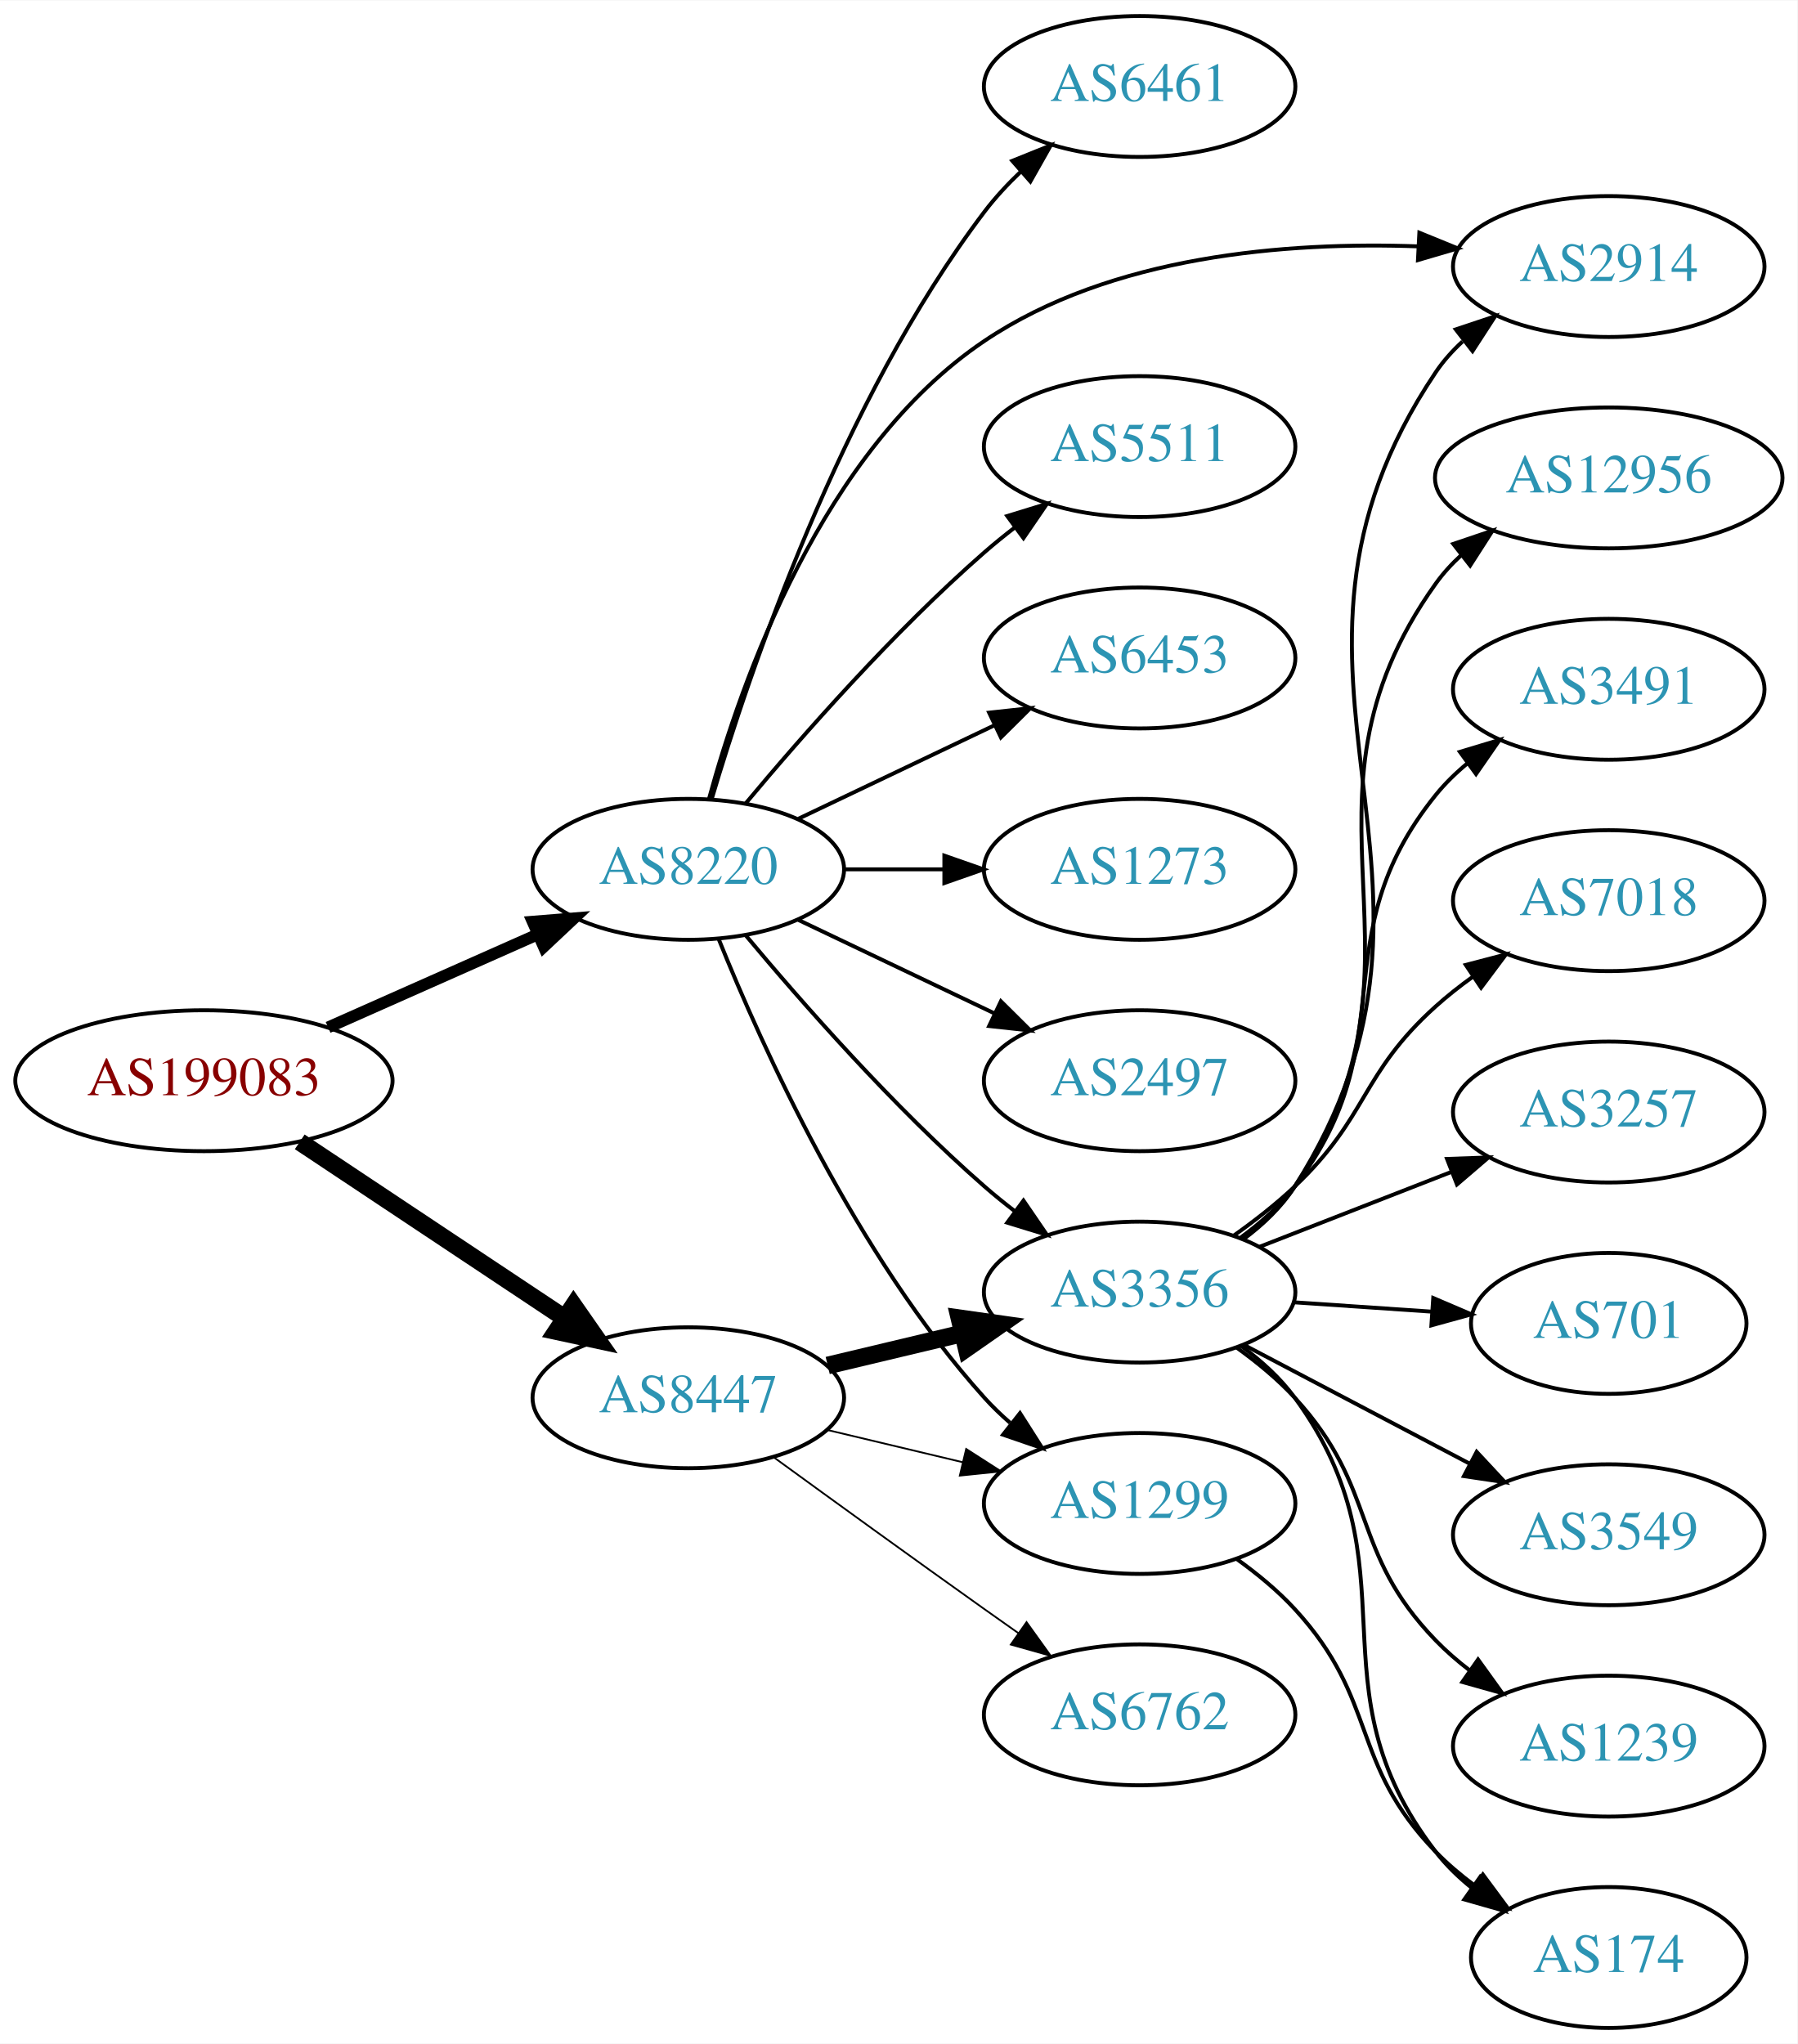
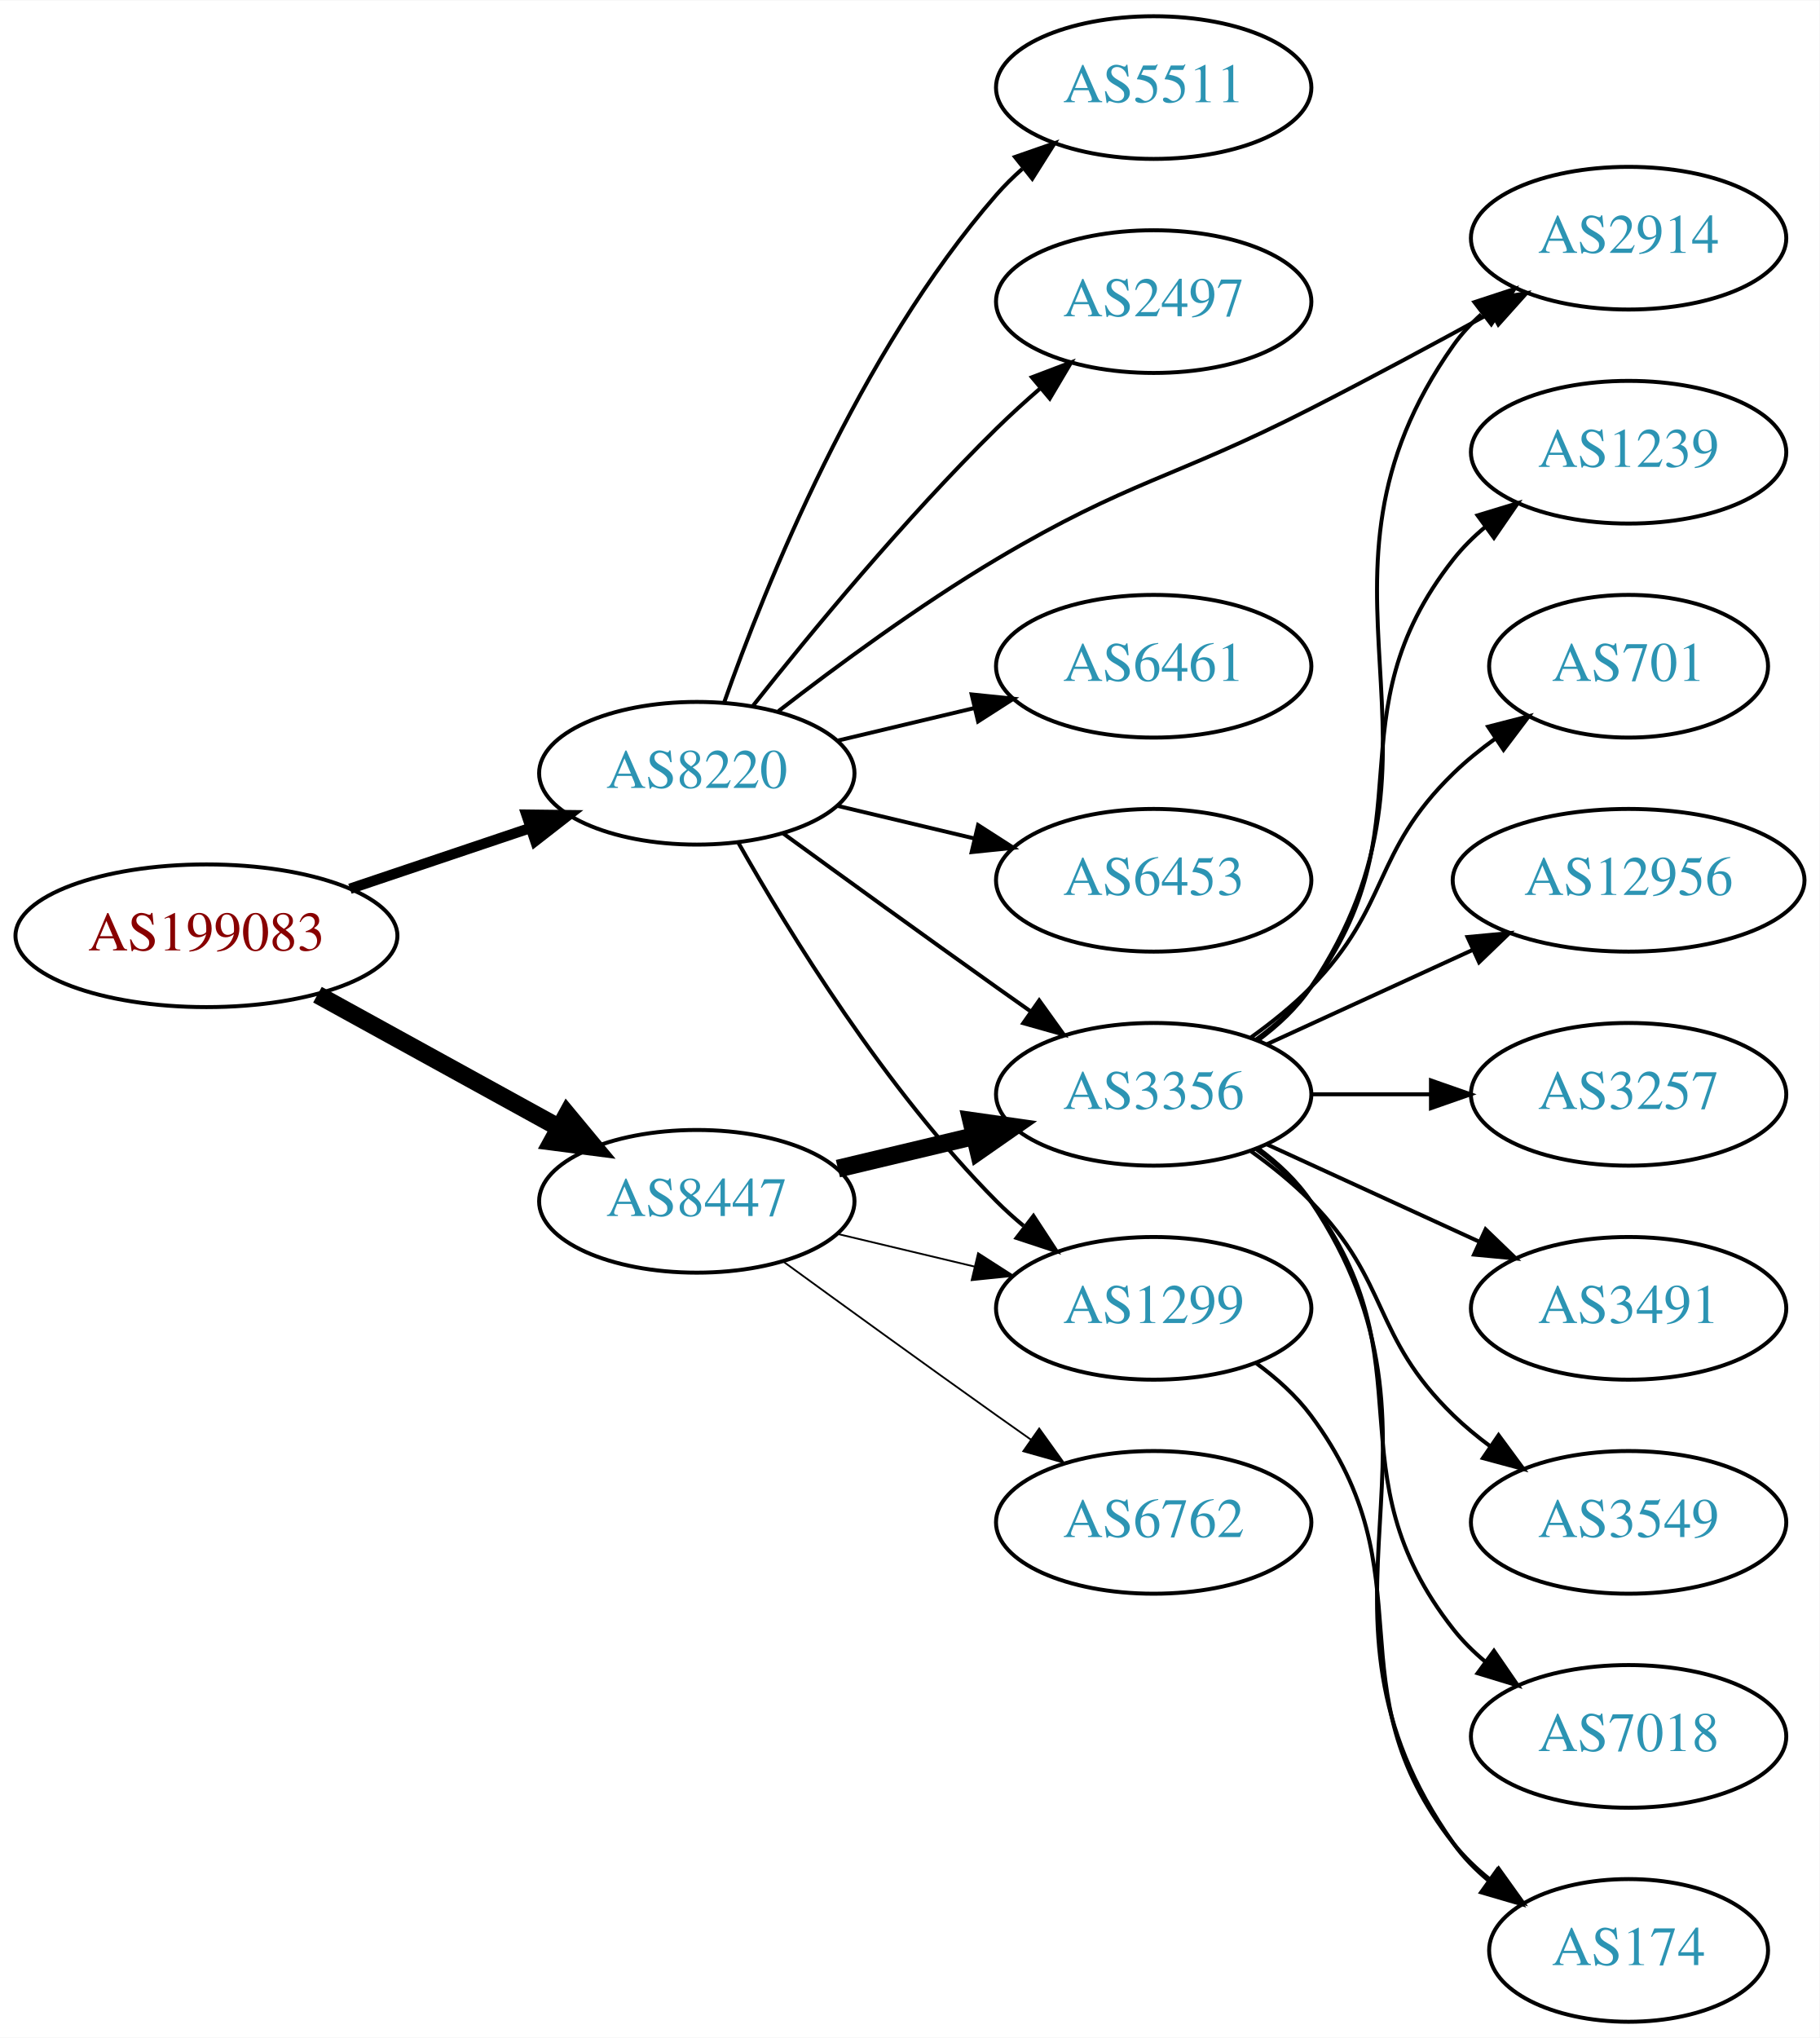
- <svg xmlns="http://www.w3.org/2000/svg" xmlns:xlink="http://www.w3.org/1999/xlink" width="459pt" height="522pt" viewBox="0.00 0.00 459.17 522.00">
-   <g id="graph0" class="graph" transform="scale(1 1) rotate(0) translate(4 518)">
-     <polygon fill="white" stroke="none" points="-4,4 -4,-518 455.17,-518 455.17,4 -4,4" />
+ <svg xmlns="http://www.w3.org/2000/svg" xmlns:xlink="http://www.w3.org/1999/xlink" width="459pt" height="514pt" viewBox="0.00 0.00 459.17 514.00">
+   <g id="graph0" class="graph" transform="scale(1 1) rotate(0) translate(4 510)">
+     <polygon fill="white" stroke="none" points="-4,4 -4,-510 455.17,-510 455.17,4 -4,4" />
    <g id="node1" class="node">
      <g id="a_node1">
        <a xlink:href="/asn/199083" xlink:title="AS199083 ~ MP-AS [AT]">
-           <ellipse fill="#ffffff" stroke="black" cx="48.096" cy="-242" rx="48.192" ry="18" />
-           <text text-anchor="middle" x="48.096" y="-238.3" font-family="Times,serif" font-size="14.00" fill="#880000">AS199083</text>
+           <ellipse fill="#ffffff" stroke="black" cx="48.096" cy="-274" rx="48.192" ry="18" />
+           <text text-anchor="middle" x="48.096" y="-270.3" font-family="Times,serif" font-size="14.00" fill="#880000">AS199083</text>
        </a>
      </g>
    </g>
    <g id="node2" class="node">
      <g id="a_node2">
        <a xlink:href="/asn/8220" xlink:title="AS8220 ~ COLT [GB]">
-           <ellipse fill="#ffffff" stroke="black" cx="171.838" cy="-296" rx="39.794" ry="18" />
-           <text text-anchor="middle" x="171.838" y="-292.3" font-family="Times,serif" font-size="14.00" fill="#2c94b3">AS8220</text>
+           <ellipse fill="#ffffff" stroke="black" cx="171.838" cy="-315" rx="39.794" ry="18" />
+           <text text-anchor="middle" x="171.838" y="-311.3" font-family="Times,serif" font-size="14.00" fill="#2c94b3">AS8220</text>
        </a>
      </g>
    </g>
    <g id="edge1" class="edge">
-       <path fill="none" stroke="black" stroke-width="3" d="M79.816,-255.626C96.101,-262.85 116.238,-271.781 133.427,-279.406" />
-       <polygon fill="black" stroke="black" stroke-width="3" points="132.07,-282.633 142.631,-283.488 134.909,-276.234 132.07,-282.633" />
+       <path fill="none" stroke="black" stroke-width="2.625" d="M84.309,-285.859C98.459,-290.624 114.874,-296.152 129.578,-301.105" />
+       <polygon fill="black" stroke="black" stroke-width="2.625" points="128.843,-304.55 139.437,-304.425 131.077,-297.916 128.843,-304.55" />
    </g>
    <g id="node3" class="node">
      <g id="a_node3">
        <a xlink:href="/asn/8447" xlink:title="AS8447 ~ A1 Telekom Austria AG [AT]">
-           <ellipse fill="#ffffff" stroke="black" cx="171.838" cy="-161" rx="39.794" ry="18" />
-           <text text-anchor="middle" x="171.838" y="-157.3" font-family="Times,serif" font-size="14.00" fill="#2c94b3">AS8447</text>
+           <ellipse fill="#ffffff" stroke="black" cx="171.838" cy="-207" rx="39.794" ry="18" />
+           <text text-anchor="middle" x="171.838" y="-203.3" font-family="Times,serif" font-size="14.00" fill="#2c94b3">AS8447</text>
        </a>
      </g>
    </g>
    <g id="edge2" class="edge">
-       <path fill="none" stroke="black" stroke-width="4.5" d="M72.569,-226.382C91.795,-213.591 119.147,-195.392 140.115,-181.441" />
-       <polygon fill="black" stroke="black" stroke-width="4.5" points="142.523,-184.568 148.668,-175.751 138.161,-178.012 142.523,-184.568" />
+       <path fill="none" stroke="black" stroke-width="4.5" d="M76.114,-259.131C94.054,-249.258 117.746,-236.219 136.947,-225.652" />
+       <polygon fill="black" stroke="black" stroke-width="4.5" points="139.105,-228.958 145.968,-220.687 135.308,-222.059 139.105,-228.958" />
    </g>
    <g id="node4" class="node">
      <g id="a_node4">
-         <a xlink:href="/asn/1299" xlink:title="AS1299 ~ Telia Carrier [EU]">
-           <ellipse fill="#ffffff" stroke="black" cx="287.131" cy="-134" rx="39.794" ry="18" />
-           <text text-anchor="middle" x="287.131" y="-130.3" font-family="Times,serif" font-size="14.00" fill="#2c94b3">AS1299</text>
+         <a xlink:href="/asn/6453" xlink:title="AS6453 ~ TATA COMMUNICATIONS (AMERICA) INC [US]">
+           <ellipse fill="#ffffff" stroke="black" cx="287.131" cy="-288" rx="39.794" ry="18" />
+           <text text-anchor="middle" x="287.131" y="-284.3" font-family="Times,serif" font-size="14.00" fill="#2c94b3">AS6453</text>
        </a>
      </g>
    </g>
    <g id="edge3" class="edge">
-       <path fill="none" stroke="black" d="M179.586,-278.213C190.637,-250.757 214.69,-197.422 247.484,-161 249.487,-158.776 251.706,-156.637 254.038,-154.603" />
-       <polygon fill="black" stroke="black" points="256.569,-157.065 262.257,-148.127 252.236,-151.567 256.569,-157.065" />
+       <path fill="none" stroke="black" d="M207.445,-306.752C218.316,-304.162 230.471,-301.265 241.913,-298.538" />
+       <polygon fill="black" stroke="black" points="242.819,-301.92 251.736,-296.197 241.197,-295.111 242.819,-301.92" />
    </g>
    <g id="node5" class="node">
      <g id="a_node5">
-         <a xlink:href="/asn/6453" xlink:title="AS6453 ~ TATA COMMUNICATIONS (AMERICA) INC [US]">
-           <ellipse fill="#ffffff" stroke="black" cx="287.131" cy="-350" rx="39.794" ry="18" />
-           <text text-anchor="middle" x="287.131" y="-346.3" font-family="Times,serif" font-size="14.00" fill="#2c94b3">AS6453</text>
+         <a xlink:href="/asn/5511" xlink:title="AS5511 ~ Orange S.A. [FR]">
+           <ellipse fill="#ffffff" stroke="black" cx="287.131" cy="-488" rx="39.794" ry="18" />
+           <text text-anchor="middle" x="287.131" y="-484.3" font-family="Times,serif" font-size="14.00" fill="#2c94b3">AS5511</text>
        </a>
      </g>
    </g>
    <g id="edge4" class="edge">
-       <path fill="none" stroke="black" d="M199.974,-308.934C214.968,-316.081 233.789,-325.052 250.013,-332.785" />
-       <polygon fill="black" stroke="black" points="248.683,-336.028 259.216,-337.171 251.695,-329.709 248.683,-336.028" />
+       <path fill="none" stroke="black" d="M178.726,-332.824C189.055,-362.096 212.697,-421.08 247.484,-461 249.45,-463.256 251.643,-465.419 253.958,-467.468" />
+       <polygon fill="black" stroke="black" points="252.138,-470.492 262.145,-473.973 256.492,-465.012 252.138,-470.492" />
    </g>
    <g id="node6" class="node">
      <g id="a_node6">
-         <a xlink:href="/asn/1273" xlink:title="AS1273 ~ Vodafone Group PLC [EU]">
-           <ellipse fill="#ffffff" stroke="black" cx="287.131" cy="-296" rx="39.794" ry="18" />
-           <text text-anchor="middle" x="287.131" y="-292.3" font-family="Times,serif" font-size="14.00" fill="#2c94b3">AS1273</text>
+         <a xlink:href="/asn/2497" xlink:title="AS2497 ~ Internet Initiative Japan Inc. [JP]">
+           <ellipse fill="#ffffff" stroke="black" cx="287.131" cy="-434" rx="39.794" ry="18" />
+           <text text-anchor="middle" x="287.131" y="-430.3" font-family="Times,serif" font-size="14.00" fill="#2c94b3">AS2497</text>
        </a>
      </g>
    </g>
    <g id="edge5" class="edge">
-       <path fill="none" stroke="black" d="M211.51,-296C219.713,-296 228.477,-296 237.009,-296" />
-       <polygon fill="black" stroke="black" points="237.248,-299.5 247.248,-296 237.248,-292.5 237.248,-299.5" />
+       <path fill="none" stroke="black" d="M186.073,-332.101C200.41,-350.21 224.346,-379.263 247.484,-402 250.952,-405.408 254.745,-408.85 258.556,-412.151" />
+       <polygon fill="black" stroke="black" points="256.4,-414.911 266.306,-418.67 260.906,-409.554 256.4,-414.911" />
    </g>
    <g id="node7" class="node">
      <g id="a_node7">
-         <a xlink:href="/asn/2497" xlink:title="AS2497 ~ Internet Initiative Japan Inc. [JP]">
-           <ellipse fill="#ffffff" stroke="black" cx="287.131" cy="-242" rx="39.794" ry="18" />
-           <text text-anchor="middle" x="287.131" y="-238.3" font-family="Times,serif" font-size="14.00" fill="#2c94b3">AS2497</text>
-         </a>
-       </g>
-     </g>
-     <g id="edge6" class="edge">
-       <path fill="none" stroke="black" d="M199.974,-283.066C214.968,-275.919 233.789,-266.948 250.013,-259.215" />
-       <polygon fill="black" stroke="black" points="251.695,-262.291 259.216,-254.829 248.683,-255.972 251.695,-262.291" />
-     </g>
-     <g id="node8" class="node">
-       <g id="a_node8">
-         <a xlink:href="/asn/6461" xlink:title="AS6461 ~ Zayo Bandwidth [US]">
-           <ellipse fill="#ffffff" stroke="black" cx="287.131" cy="-496" rx="39.794" ry="18" />
-           <text text-anchor="middle" x="287.131" y="-492.3" font-family="Times,serif" font-size="14.00" fill="#2c94b3">AS6461</text>
-         </a>
-       </g>
-     </g>
-     <g id="edge7" class="edge">
-       <path fill="none" stroke="black" d="M177.784,-313.851C187.353,-346.177 210.754,-415.549 247.484,-464 250.223,-467.612 253.444,-471.077 256.839,-474.307" />
-       <polygon fill="black" stroke="black" points="254.604,-477.002 264.43,-480.965 259.22,-471.74 254.604,-477.002" />
-     </g>
-     <g id="node9" class="node">
-       <g id="a_node9">
        <a xlink:href="/asn/2914" xlink:title="AS2914 ~ NTT America, Inc. [US]">
          <ellipse fill="#ffffff" stroke="black" cx="406.973" cy="-450" rx="39.794" ry="18" />
          <text text-anchor="middle" x="406.973" y="-446.3" font-family="Times,serif" font-size="14.00" fill="#2c94b3">AS2914</text>
        </a>
      </g>
    </g>
+     <g id="edge6" class="edge">
+       <path fill="none" stroke="black" d="M192.449,-330.681C207.132,-342.044 227.964,-357.389 247.484,-369 281.071,-388.977 291.974,-389.226 326.777,-407 341.865,-414.705 358.358,-423.585 372.368,-431.267" />
+       <polygon fill="black" stroke="black" points="370.729,-434.36 381.176,-436.119 374.106,-428.229 370.729,-434.36" />
+     </g>
+     <g id="node8" class="node">
+       <g id="a_node8">
+         <a xlink:href="/asn/3356" xlink:title="AS3356 ~ Level 3 Parent, LLC [US]">
+           <ellipse fill="#ffffff" stroke="black" cx="287.131" cy="-234" rx="39.794" ry="18" />
+           <text text-anchor="middle" x="287.131" y="-230.3" font-family="Times,serif" font-size="14.00" fill="#2c94b3">AS3356</text>
+         </a>
+       </g>
+     </g>
+     <g id="edge7" class="edge">
+       <path fill="none" stroke="black" d="M193.686,-299.778C208.62,-288.909 229.234,-273.975 247.484,-261 250.305,-258.995 253.248,-256.915 256.196,-254.841" />
+       <polygon fill="black" stroke="black" points="258.242,-257.681 264.421,-249.074 254.223,-251.95 258.242,-257.681" />
+     </g>
+     <g id="node9" class="node">
+       <g id="a_node9">
+         <a xlink:href="/asn/1299" xlink:title="AS1299 ~ Telia Carrier [EU]">
+           <ellipse fill="#ffffff" stroke="black" cx="287.131" cy="-180" rx="39.794" ry="18" />
+           <text text-anchor="middle" x="287.131" y="-176.3" font-family="Times,serif" font-size="14.00" fill="#2c94b3">AS1299</text>
+         </a>
+       </g>
+     </g>
    <g id="edge8" class="edge">
-       <path fill="none" stroke="black" d="M177.129,-314.04C185.259,-343.89 205.939,-403.032 247.484,-431 279.881,-452.809 324.636,-456.365 358.327,-455.155" />
-       <polygon fill="black" stroke="black" points="358.593,-458.646 368.402,-454.641 358.236,-451.655 358.593,-458.646" />
+       <path fill="none" stroke="black" d="M182.298,-297.51C195.08,-274.904 219.512,-235.114 247.484,-207 249.595,-204.879 251.891,-202.812 254.277,-200.829" />
+       <polygon fill="black" stroke="black" points="256.792,-203.31 262.592,-194.444 252.529,-197.758 256.792,-203.31" />
    </g>
    <g id="node10" class="node">
      <g id="a_node10">
-         <a xlink:href="/asn/3356" xlink:title="AS3356 ~ Level 3 Parent, LLC [US]">
-           <ellipse fill="#ffffff" stroke="black" cx="287.131" cy="-188" rx="39.794" ry="18" />
-           <text text-anchor="middle" x="287.131" y="-184.3" font-family="Times,serif" font-size="14.00" fill="#2c94b3">AS3356</text>
+         <a xlink:href="/asn/6461" xlink:title="AS6461 ~ Zayo Bandwidth [US]">
+           <ellipse fill="#ffffff" stroke="black" cx="287.131" cy="-342" rx="39.794" ry="18" />
+           <text text-anchor="middle" x="287.131" y="-338.3" font-family="Times,serif" font-size="14.00" fill="#2c94b3">AS6461</text>
        </a>
      </g>
    </g>
    <g id="edge9" class="edge">
-       <path fill="none" stroke="black" d="M186.468,-279.183C200.751,-262.071 224.297,-235.255 247.484,-215 249.95,-212.846 252.589,-210.706 255.286,-208.628" />
-       <polygon fill="black" stroke="black" points="257.459,-211.375 263.44,-202.63 253.311,-205.736 257.459,-211.375" />
+       <path fill="none" stroke="black" d="M207.445,-323.248C218.316,-325.838 230.471,-328.735 241.913,-331.462" />
+       <polygon fill="black" stroke="black" points="241.197,-334.889 251.736,-333.803 242.819,-328.08 241.197,-334.889" />
+     </g>
+     <g id="edge10" class="edge">
+       <path fill="none" stroke="black" stroke-width="4.5" d="M207.445,-215.248C218.316,-217.838 230.471,-220.735 241.913,-223.462" />
+       <polygon fill="black" stroke="black" stroke-width="4.5" points="241.095,-227.315 251.736,-225.803 242.921,-219.654 241.095,-227.315" />
+     </g>
+     <g id="edge12" class="edge">
+       <path fill="none" stroke="black" stroke-width="0.45" d="M207.445,-198.752C218.316,-196.162 230.471,-193.265 241.913,-190.538" />
+       <polygon fill="black" stroke="black" stroke-width="0.45" points="242.819,-193.92 251.736,-188.197 241.197,-187.111 242.819,-193.92" />
    </g>
    <g id="node11" class="node">
      <g id="a_node11">
-         <a xlink:href="/asn/5511" xlink:title="AS5511 ~ Orange S.A. [FR]">
-           <ellipse fill="#ffffff" stroke="black" cx="287.131" cy="-404" rx="39.794" ry="18" />
-           <text text-anchor="middle" x="287.131" y="-400.3" font-family="Times,serif" font-size="14.00" fill="#2c94b3">AS5511</text>
-         </a>
-       </g>
-     </g>
-     <g id="edge10" class="edge">
-       <path fill="none" stroke="black" d="M186.468,-312.817C200.751,-329.929 224.297,-356.745 247.484,-377 249.95,-379.154 252.589,-381.294 255.286,-383.372" />
-       <polygon fill="black" stroke="black" points="253.311,-386.264 263.44,-389.37 257.459,-380.625 253.311,-386.264" />
-     </g>
-     <g id="edge13" class="edge">
-       <path fill="none" stroke="black" stroke-width="0.45" d="M207.445,-152.752C218.316,-150.162 230.471,-147.265 241.913,-144.538" />
-       <polygon fill="black" stroke="black" stroke-width="0.45" points="242.819,-147.92 251.736,-142.197 241.197,-141.111 242.819,-147.92" />
+         <a xlink:href="/asn/6762" xlink:title="AS6762 ~ TELECOM ITALIA SPARKLE S.p.A. [IT]">
+           <ellipse fill="#ffffff" stroke="black" cx="287.131" cy="-126" rx="39.794" ry="18" />
+           <text text-anchor="middle" x="287.131" y="-122.3" font-family="Times,serif" font-size="14.00" fill="#2c94b3">AS6762</text>
+         </a>
+       </g>
    </g>
    <g id="edge11" class="edge">
-       <path fill="none" stroke="black" stroke-width="4.5" d="M207.445,-169.248C218.316,-171.838 230.471,-174.735 241.913,-177.462" />
-       <polygon fill="black" stroke="black" stroke-width="4.5" points="241.095,-181.315 251.736,-179.803 242.921,-173.654 241.095,-181.315" />
+       <path fill="none" stroke="black" stroke-width="0.45" d="M193.686,-191.778C208.62,-180.909 229.234,-165.975 247.484,-153 250.305,-150.995 253.248,-148.915 256.196,-146.841" />
+       <polygon fill="black" stroke="black" stroke-width="0.45" points="258.242,-149.681 264.421,-141.074 254.223,-143.95 258.242,-149.681" />
+     </g>
+     <g id="edge18" class="edge">
+       <path fill="none" stroke="black" d="M313.45,-247.607C318.506,-251.351 323.318,-255.831 326.777,-261 367.802,-322.294 320.198,-362.775 362.777,-423 364.769,-425.816 367.156,-428.401 369.772,-430.76" />
+       <polygon fill="black" stroke="black" points="368.071,-433.865 378.14,-437.162 372.324,-428.306 368.071,-433.865" />
    </g>
    <g id="node12" class="node">
      <g id="a_node12">
-         <a xlink:href="/asn/6762" xlink:title="AS6762 ~ TELECOM ITALIA SPARKLE S.p.A. [IT]">
-           <ellipse fill="#ffffff" stroke="black" cx="287.131" cy="-80" rx="39.794" ry="18" />
-           <text text-anchor="middle" x="287.131" y="-76.3" font-family="Times,serif" font-size="14.00" fill="#2c94b3">AS6762</text>
-         </a>
-       </g>
-     </g>
-     <g id="edge12" class="edge">
-       <path fill="none" stroke="black" stroke-width="0.45" d="M193.686,-145.778C208.62,-134.909 229.234,-119.975 247.484,-107 250.305,-104.995 253.248,-102.915 256.196,-100.841" />
-       <polygon fill="black" stroke="black" stroke-width="0.45" points="258.242,-103.681 264.421,-95.074 254.223,-97.95 258.242,-103.681" />
+         <a xlink:href="/asn/7018" xlink:title="AS7018 ~ AT&amp;T Services, Inc. [US]">
+           <ellipse fill="#ffffff" stroke="black" cx="406.973" cy="-72" rx="39.794" ry="18" />
+           <text text-anchor="middle" x="406.973" y="-68.3" font-family="Times,serif" font-size="14.00" fill="#2c94b3">AS7018</text>
+         </a>
+       </g>
+     </g>
+     <g id="edge13" class="edge">
+       <path fill="none" stroke="black" d="M313.062,-220.118C318.138,-216.389 323.056,-211.984 326.777,-207 357.049,-166.458 331.479,-138.754 362.777,-99 365.102,-96.047 367.846,-93.33 370.805,-90.853" />
+       <polygon fill="black" stroke="black" points="372.998,-93.585 379.002,-84.855 368.865,-87.936 372.998,-93.585" />
+     </g>
+     <g id="node13" class="node">
+       <g id="a_node13">
+         <a xlink:href="/asn/1239" xlink:title="AS1239 ~ Sprint [US]">
+           <ellipse fill="#ffffff" stroke="black" cx="406.973" cy="-396" rx="39.794" ry="18" />
+           <text text-anchor="middle" x="406.973" y="-392.3" font-family="Times,serif" font-size="14.00" fill="#2c94b3">AS1239</text>
+         </a>
+       </g>
+     </g>
+     <g id="edge14" class="edge">
+       <path fill="none" stroke="black" d="M313.062,-247.882C318.138,-251.611 323.056,-256.016 326.777,-261 357.049,-301.542 331.479,-329.246 362.777,-369 365.102,-371.953 367.846,-374.67 370.805,-377.147" />
+       <polygon fill="black" stroke="black" points="368.865,-380.064 379.002,-383.145 372.998,-374.415 368.865,-380.064" />
+     </g>
+     <g id="node14" class="node">
+       <g id="a_node14">
+         <a xlink:href="/asn/701" xlink:title="AS701 ~ UUNET [US]">
+           <ellipse fill="#ffffff" stroke="black" cx="406.973" cy="-342" rx="35.194" ry="18" />
+           <text text-anchor="middle" x="406.973" y="-338.3" font-family="Times,serif" font-size="14.00" fill="#2c94b3">AS701</text>
+         </a>
+       </g>
+     </g>
+     <g id="edge15" class="edge">
+       <path fill="none" stroke="black" d="M311.725,-248.389C316.981,-252.148 322.313,-256.437 326.777,-261 346.95,-281.617 342.084,-294.906 362.777,-315 366.005,-318.134 369.656,-321.089 373.434,-323.812" />
+       <polygon fill="black" stroke="black" points="371.532,-326.75 381.794,-329.383 375.413,-320.925 371.532,-326.75" />
+     </g>
+     <g id="node15" class="node">
+       <g id="a_node15">
+         <a xlink:href="/asn/12956" xlink:title="AS12956 ~ TELXIUS [ES]">
+           <ellipse fill="#ffffff" stroke="black" cx="406.973" cy="-288" rx="44.393" ry="18" />
+           <text text-anchor="middle" x="406.973" y="-284.3" font-family="Times,serif" font-size="14.00" fill="#2c94b3">AS12956</text>
+         </a>
+       </g>
+     </g>
+     <g id="edge16" class="edge">
+       <path fill="none" stroke="black" d="M315.76,-246.661C331.258,-253.762 350.824,-262.728 367.771,-270.494" />
+       <polygon fill="black" stroke="black" points="366.324,-273.681 376.873,-274.665 369.24,-267.317 366.324,-273.681" />
+     </g>
+     <g id="node16" class="node">
+       <g id="a_node16">
+         <a xlink:href="/asn/3257" xlink:title="AS3257 ~ GTT [DE]">
+           <ellipse fill="#ffffff" stroke="black" cx="406.973" cy="-234" rx="39.794" ry="18" />
+           <text text-anchor="middle" x="406.973" y="-230.3" font-family="Times,serif" font-size="14.00" fill="#2c94b3">AS3257</text>
+         </a>
+       </g>
+     </g>
+     <g id="edge17" class="edge">
+       <path fill="none" stroke="black" d="M327.044,-234C336.597,-234 346.947,-234 356.909,-234" />
+       <polygon fill="black" stroke="black" points="357.102,-237.5 367.102,-234 357.102,-230.5 357.102,-237.5" />
    </g>
    <g id="node17" class="node">
      <g id="a_node17">
+         <a xlink:href="/asn/3491" xlink:title="AS3491 ~ PCCW Global, Inc. [US]">
+           <ellipse fill="#ffffff" stroke="black" cx="406.973" cy="-180" rx="39.794" ry="18" />
+           <text text-anchor="middle" x="406.973" y="-176.3" font-family="Times,serif" font-size="14.00" fill="#2c94b3">AS3491</text>
+         </a>
+       </g>
+     </g>
+     <g id="edge19" class="edge">
+       <path fill="none" stroke="black" d="M315.76,-221.339C331.717,-214.027 351.987,-204.739 369.27,-196.819" />
+       <polygon fill="black" stroke="black" points="370.885,-199.929 378.518,-192.581 367.969,-193.565 370.885,-199.929" />
+     </g>
+     <g id="node18" class="node">
+       <g id="a_node18">
+         <a xlink:href="/asn/3549" xlink:title="AS3549 ~ Level 3 Parent, LLC [US]">
+           <ellipse fill="#ffffff" stroke="black" cx="406.973" cy="-126" rx="39.794" ry="18" />
+           <text text-anchor="middle" x="406.973" y="-122.3" font-family="Times,serif" font-size="14.00" fill="#2c94b3">AS3549</text>
+         </a>
+       </g>
+     </g>
+     <g id="edge20" class="edge">
+       <path fill="none" stroke="black" d="M311.725,-219.611C316.981,-215.852 322.313,-211.563 326.777,-207 346.95,-186.383 342.084,-173.094 362.777,-153 365.623,-150.237 368.796,-147.614 372.096,-145.166" />
+       <polygon fill="black" stroke="black" points="374.162,-147.994 380.444,-139.462 370.213,-142.214 374.162,-147.994" />
+     </g>
+     <g id="node19" class="node">
+       <g id="a_node19">
        <a xlink:href="/asn/174" xlink:title="AS174 ~ Cogent Communications [US]">
          <ellipse fill="#ffffff" stroke="black" cx="406.973" cy="-18" rx="35.194" ry="18" />
          <text text-anchor="middle" x="406.973" y="-14.3" font-family="Times,serif" font-size="14.00" fill="#2c94b3">AS174</text>
        </a>
      </g>
    </g>
-     <g id="edge23" class="edge">
-       <path fill="none" stroke="black" d="M311.933,-119.808C317.18,-116.041 322.456,-111.699 326.777,-107 348.346,-83.545 340.616,-67.895 362.777,-45 365.753,-41.926 369.146,-39.05 372.693,-36.406" />
-       <polygon fill="black" stroke="black" points="374.821,-39.192 381.125,-30.676 370.886,-33.402 374.821,-39.192" />
-     </g>
-     <g id="edge16" class="edge">
-       <path fill="none" stroke="black" d="M313.633,-201.488C318.679,-205.238 323.441,-209.75 326.777,-215 377.103,-294.179 310.443,-345.134 362.777,-423 364.701,-425.863 367.042,-428.48 369.627,-430.859" />
-       <polygon fill="black" stroke="black" points="367.894,-433.944 377.945,-437.296 372.178,-428.408 367.894,-433.944" />
-     </g>
-     <g id="node13" class="node">
-       <g id="a_node13">
-         <a xlink:href="/asn/3549" xlink:title="AS3549 ~ Level 3 Parent, LLC [US]">
-           <ellipse fill="#ffffff" stroke="black" cx="406.973" cy="-126" rx="39.794" ry="18" />
-           <text text-anchor="middle" x="406.973" y="-122.3" font-family="Times,serif" font-size="14.00" fill="#2c94b3">AS3549</text>
-         </a>
-       </g>
-     </g>
-     <g id="edge14" class="edge">
-       <path fill="none" stroke="black" d="M313.701,-174.547C330.61,-165.65 352.984,-153.879 371.465,-144.156" />
-       <polygon fill="black" stroke="black" points="373.233,-147.18 380.453,-139.427 369.974,-140.986 373.233,-147.18" />
-     </g>
-     <g id="node14" class="node">
-       <g id="a_node14">
-         <a xlink:href="/asn/1239" xlink:title="AS1239 ~ Sprint [US]">
-           <ellipse fill="#ffffff" stroke="black" cx="406.973" cy="-72" rx="39.794" ry="18" />
-           <text text-anchor="middle" x="406.973" y="-68.3" font-family="Times,serif" font-size="14.00" fill="#2c94b3">AS1239</text>
-         </a>
-       </g>
-     </g>
-     <g id="edge15" class="edge">
-       <path fill="none" stroke="black" d="M311.933,-173.808C317.18,-170.041 322.456,-165.699 326.777,-161 348.346,-137.545 340.616,-121.895 362.777,-99 365.391,-96.299 368.328,-93.751 371.408,-91.379" />
-       <polygon fill="black" stroke="black" points="373.584,-94.129 379.773,-85.529 369.573,-88.392 373.584,-94.129" />
-     </g>
-     <g id="node15" class="node">
-       <g id="a_node15">
-         <a xlink:href="/asn/12956" xlink:title="AS12956 ~ TELXIUS [ES]">
-           <ellipse fill="#ffffff" stroke="black" cx="406.973" cy="-396" rx="44.393" ry="18" />
-           <text text-anchor="middle" x="406.973" y="-392.3" font-family="Times,serif" font-size="14.00" fill="#2c94b3">AS12956</text>
-         </a>
-       </g>
-     </g>
-     <g id="edge17" class="edge">
-       <path fill="none" stroke="black" d="M313.408,-201.635C318.466,-205.378 323.289,-209.85 326.777,-215 366.194,-273.198 321.885,-311.829 362.777,-369 364.681,-371.661 366.937,-374.118 369.403,-376.372" />
-       <polygon fill="black" stroke="black" points="367.257,-379.137 377.292,-382.535 371.566,-373.621 367.257,-379.137" />
-     </g>
-     <g id="node16" class="node">
-       <g id="a_node16">
-         <a xlink:href="/asn/3491" xlink:title="AS3491 ~ PCCW Global, Inc. [US]">
-           <ellipse fill="#ffffff" stroke="black" cx="406.973" cy="-342" rx="39.794" ry="18" />
-           <text text-anchor="middle" x="406.973" y="-338.3" font-family="Times,serif" font-size="14.00" fill="#2c94b3">AS3491</text>
-         </a>
-       </g>
-     </g>
-     <g id="edge18" class="edge">
-       <path fill="none" stroke="black" d="M312.974,-201.948C318.055,-205.674 322.997,-210.06 326.777,-215 355.487,-252.511 333.117,-278.236 362.777,-315 365.137,-317.925 367.904,-320.623 370.878,-323.089" />
-       <polygon fill="black" stroke="black" points="368.95,-326.015 379.095,-329.07 373.07,-320.356 368.95,-326.015" />
-     </g>
-     <g id="edge19" class="edge">
-       <path fill="none" stroke="black" d="M313.139,-174.176C318.211,-170.443 323.108,-166.023 326.777,-161 358.622,-117.412 329.828,-87.759 362.777,-45 365.389,-41.611 368.556,-38.539 371.975,-35.785" />
-       <polygon fill="black" stroke="black" points="374.113,-38.56 380.268,-29.936 370.079,-32.839 374.113,-38.56" />
-     </g>
-     <g id="node18" class="node">
-       <g id="a_node18">
-         <a xlink:href="/asn/7018" xlink:title="AS7018 ~ AT&amp;T Services, Inc. [US]">
-           <ellipse fill="#ffffff" stroke="black" cx="406.973" cy="-288" rx="39.794" ry="18" />
-           <text text-anchor="middle" x="406.973" y="-284.3" font-family="Times,serif" font-size="14.00" fill="#2c94b3">AS7018</text>
-         </a>
-       </g>
-     </g>
-     <g id="edge20" class="edge">
-       <path fill="none" stroke="black" d="M311.073,-202.353C316.467,-206.172 322.024,-210.497 326.777,-215 345.626,-232.853 343.479,-243.635 362.777,-261 365.726,-263.653 368.966,-266.205 372.307,-268.609" />
-       <polygon fill="black" stroke="black" points="370.454,-271.582 380.705,-274.259 374.361,-265.773 370.454,-271.582" />
-     </g>
-     <g id="node19" class="node">
-       <g id="a_node19">
-         <a xlink:href="/asn/3257" xlink:title="AS3257 ~ GTT [DE]">
-           <ellipse fill="#ffffff" stroke="black" cx="406.973" cy="-234" rx="39.794" ry="18" />
-           <text text-anchor="middle" x="406.973" y="-230.3" font-family="Times,serif" font-size="14.00" fill="#2c94b3">AS3257</text>
-         </a>
-       </g>
-     </g>
    <g id="edge21" class="edge">
-       <path fill="none" stroke="black" d="M317.868,-199.608C332.661,-205.382 350.739,-212.439 366.66,-218.654" />
-       <polygon fill="black" stroke="black" points="365.658,-222.02 376.246,-222.396 368.204,-215.499 365.658,-222.02" />
-     </g>
-     <g id="node20" class="node">
-       <g id="a_node20">
-         <a xlink:href="/asn/701" xlink:title="AS701 ~ UUNET [US]">
-           <ellipse fill="#ffffff" stroke="black" cx="406.973" cy="-180" rx="35.194" ry="18" />
-           <text text-anchor="middle" x="406.973" y="-176.3" font-family="Times,serif" font-size="14.00" fill="#2c94b3">AS701</text>
-         </a>
-       </g>
+       <path fill="none" stroke="black" d="M313.45,-220.393C318.506,-216.649 323.318,-212.169 326.777,-207 367.802,-145.706 320.198,-105.225 362.777,-45 365.247,-41.507 368.326,-38.37 371.695,-35.579" />
+       <polygon fill="black" stroke="black" points="373.834,-38.352 379.935,-29.69 369.764,-32.657 373.834,-38.352" />
    </g>
    <g id="edge22" class="edge">
-       <path fill="none" stroke="black" d="M326.391,-185.403C337.723,-184.633 350.221,-183.785 361.89,-182.993" />
-       <polygon fill="black" stroke="black" points="362.14,-186.484 371.88,-182.315 361.666,-179.5 362.14,-186.484" />
+       <path fill="none" stroke="black" d="M313.062,-166.118C318.138,-162.389 323.056,-157.984 326.777,-153 357.049,-112.458 331.479,-84.754 362.777,-45 365.424,-41.639 368.613,-38.584 372.044,-35.839" />
+       <polygon fill="black" stroke="black" points="374.182,-38.614 380.351,-30 370.157,-32.887 374.182,-38.614" />
    </g>
  </g>
</svg>
